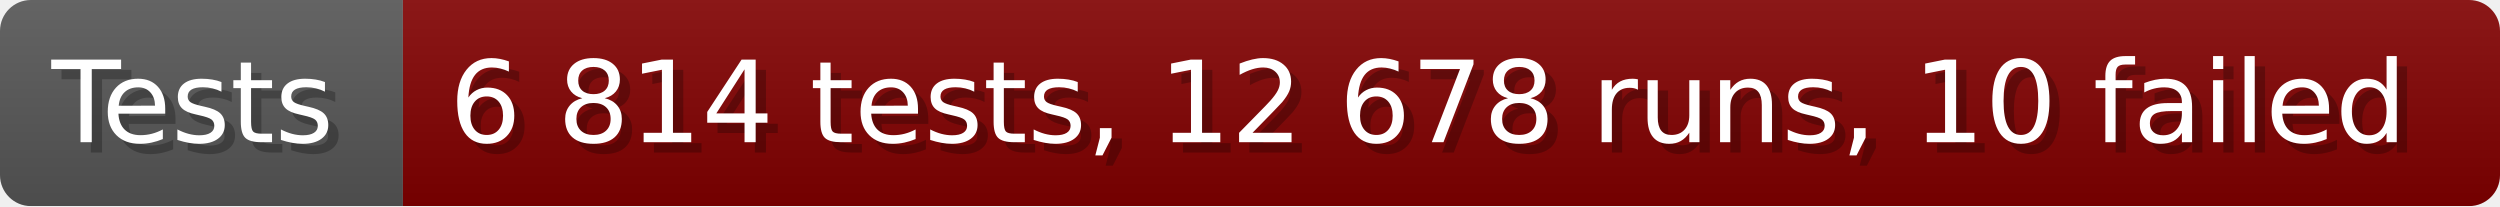
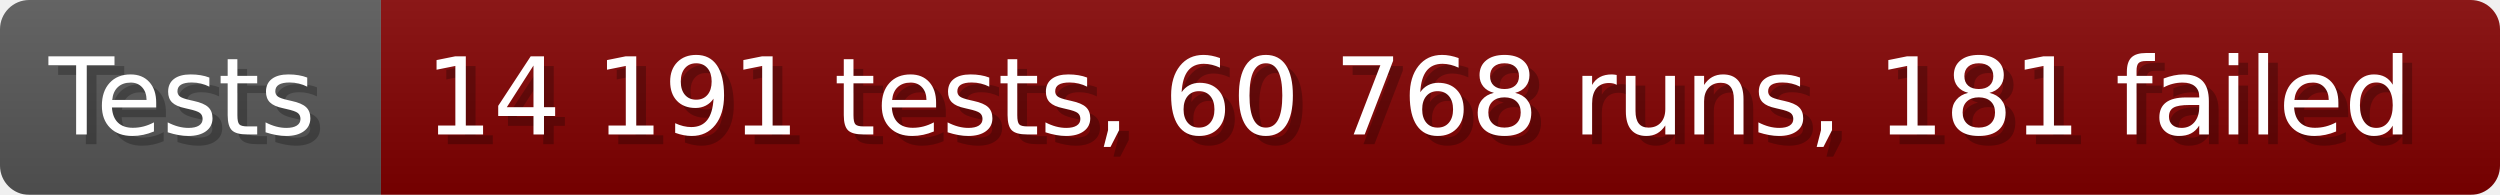
- <svg xmlns="http://www.w3.org/2000/svg" width="242.6" height="20" viewBox="0 0 2426 200" role="img" aria-label="Tests: 6 814 tests, 12 678 runs, 10 failed">
+ <svg xmlns="http://www.w3.org/2000/svg" width="256.6" height="20" viewBox="0 0 2566 200" role="img" aria-label="Tests: 14 191 tests, 60 768 runs, 181 failed">
  <linearGradient id="a" x2="0" y2="100%">
    <stop offset="0" stop-opacity=".1" stop-color="#EEE" />
    <stop offset="1" stop-opacity=".1" />
  </linearGradient>
  <mask id="m">
-     <rect width="2426" height="200" rx="30" fill="#FFF" />
+     <rect width="2566" height="200" rx="30" fill="#FFF" />
  </mask>
  <g mask="url(#m)">
    <rect width="391" height="200" fill="#555" />
-     <rect width="2035" height="200" fill="#800000" x="391" />
-     <rect width="2426" height="200" fill="url(#a)" />
+     <rect width="2175" height="200" fill="#800000" x="391" />
+     <rect width="2566" height="200" fill="url(#a)" />
  </g>
  <g aria-hidden="true" fill="#fff" text-anchor="start" font-family="Verdana,DejaVu Sans,sans-serif" font-size="110">
    <text x="60" y="148" textLength="291" fill="#000" opacity="0.25">Tests</text>
    <text x="50" y="138" textLength="291">Tests</text>
-     <text x="446" y="148" textLength="1935" fill="#000" opacity="0.25">6 814 tests, 12 678 runs, 10 failed</text>
-     <text x="436" y="138" textLength="1935">6 814 tests, 12 678 runs, 10 failed</text>
+     <text x="446" y="148" textLength="2075" fill="#000" opacity="0.25">14 191 tests, 60 768 runs, 181 failed</text>
+     <text x="436" y="138" textLength="2075">14 191 tests, 60 768 runs, 181 failed</text>
  </g>
</svg>
